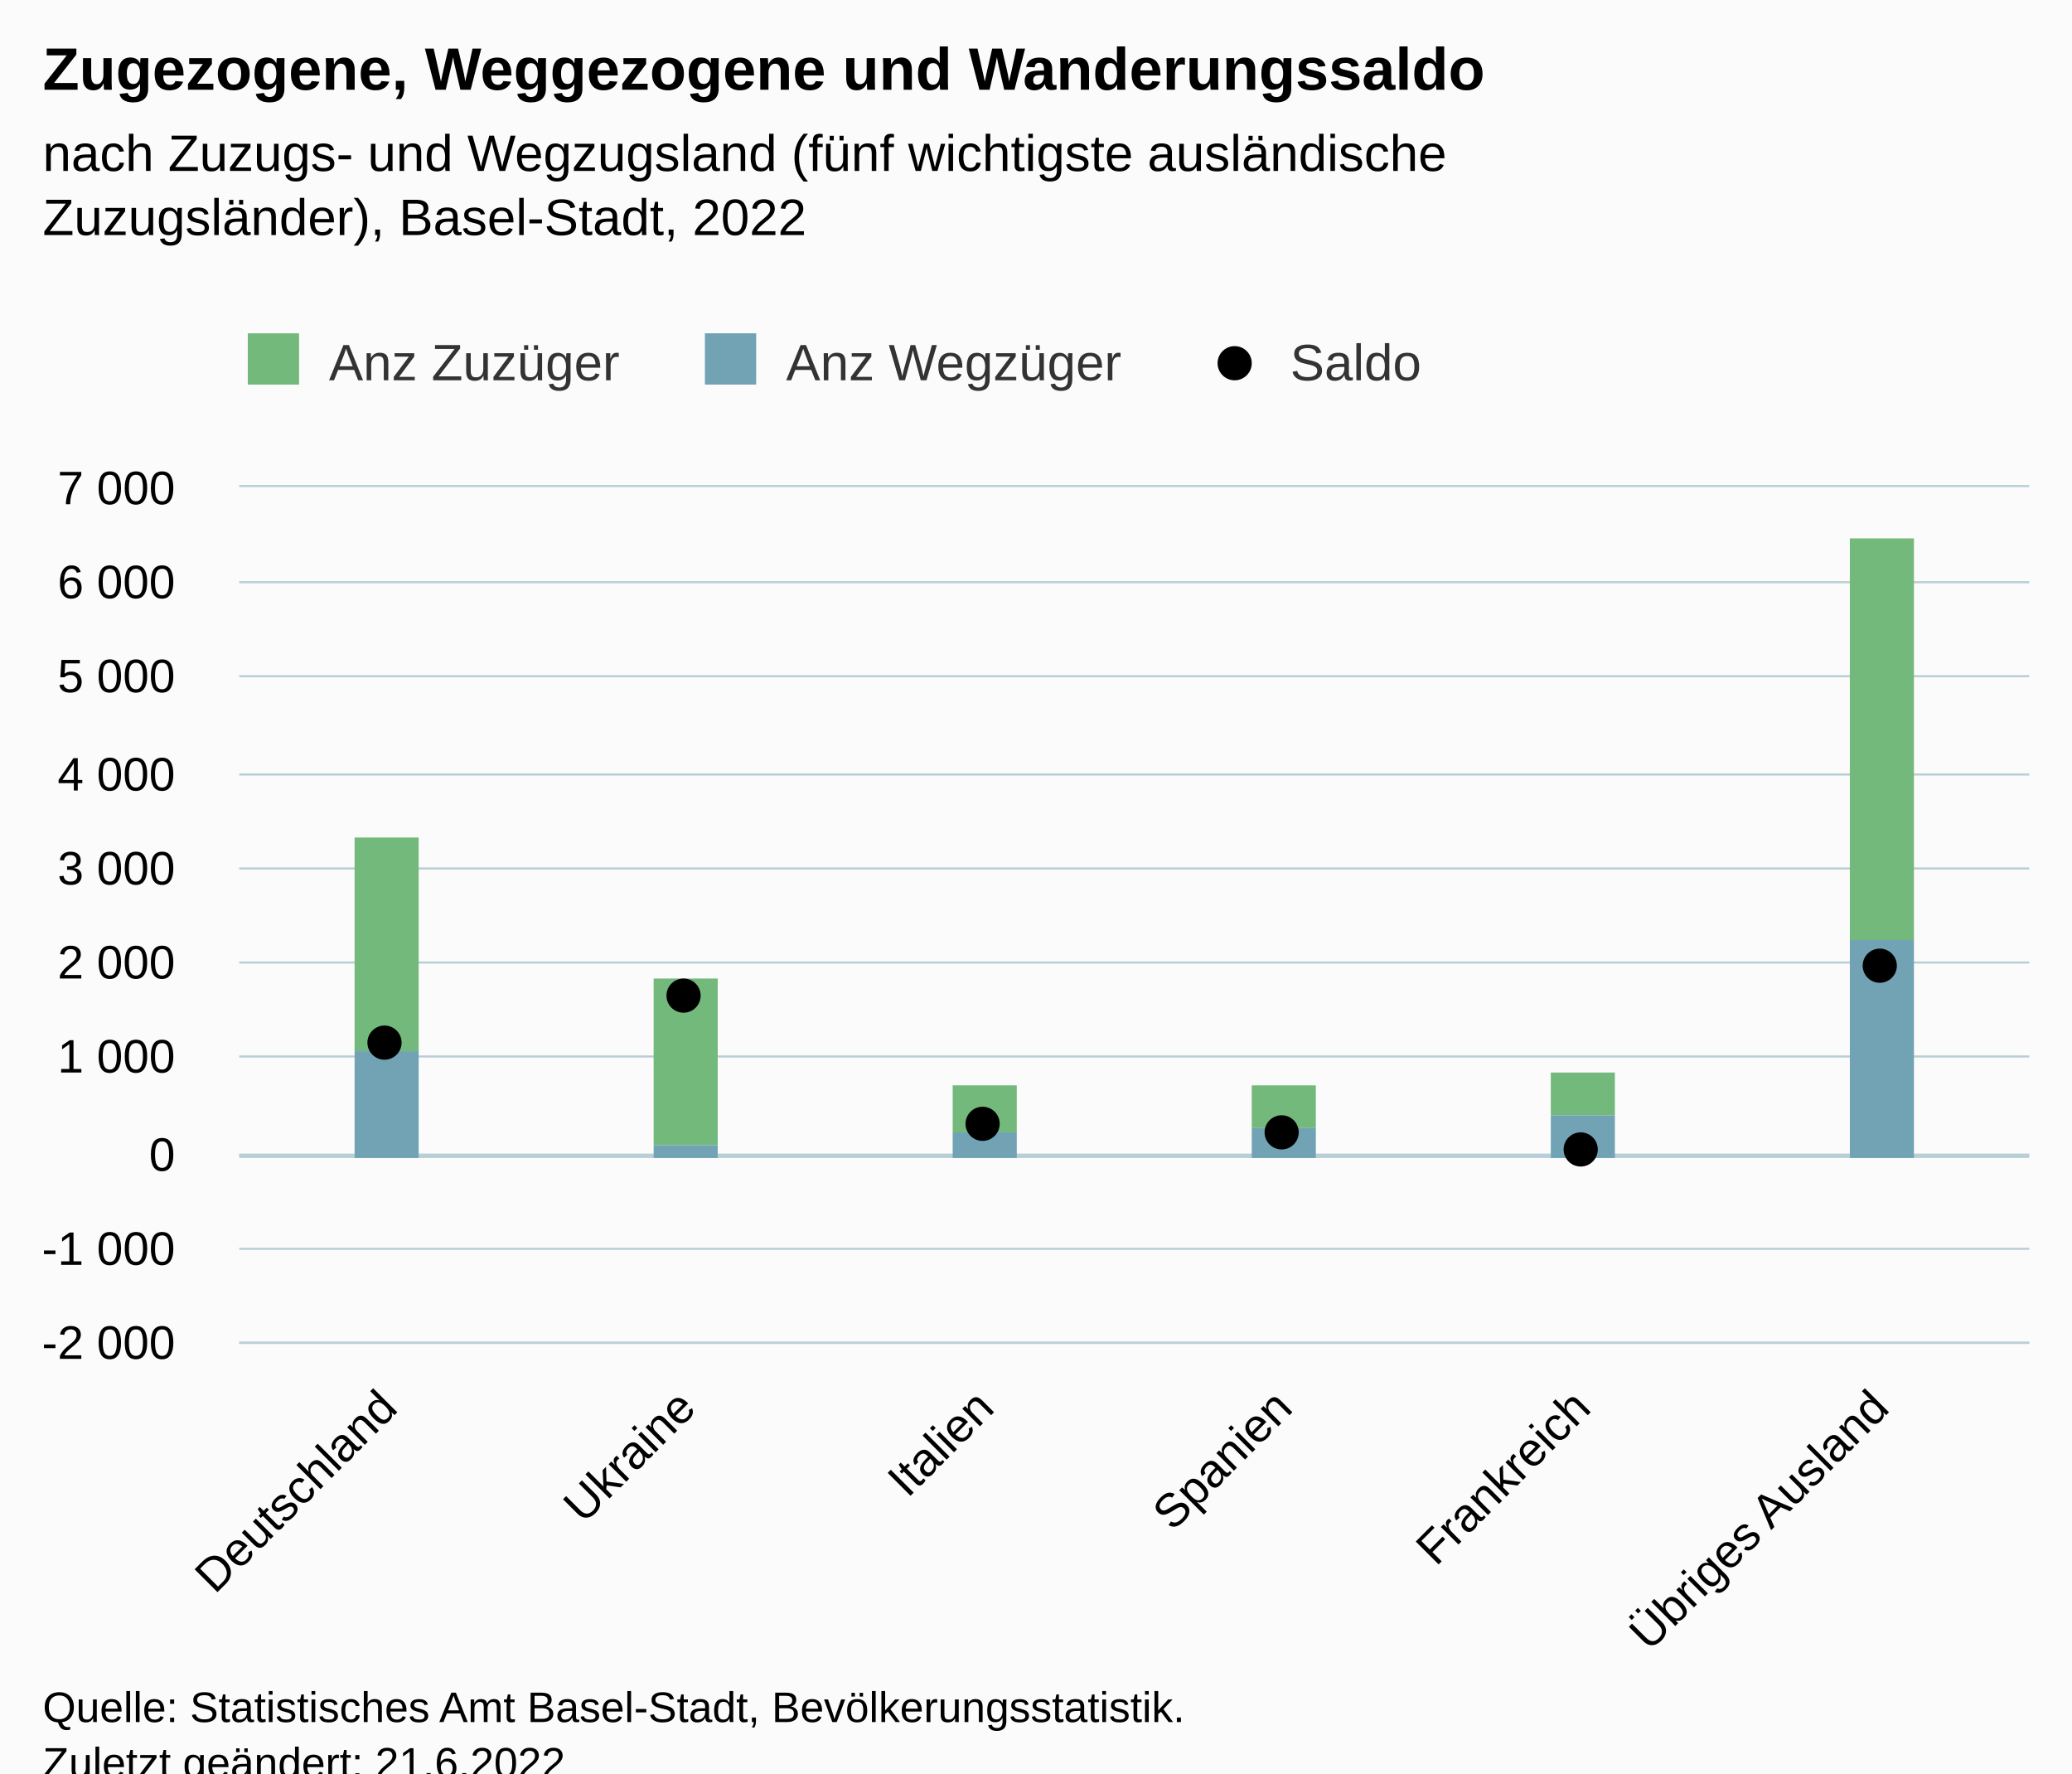
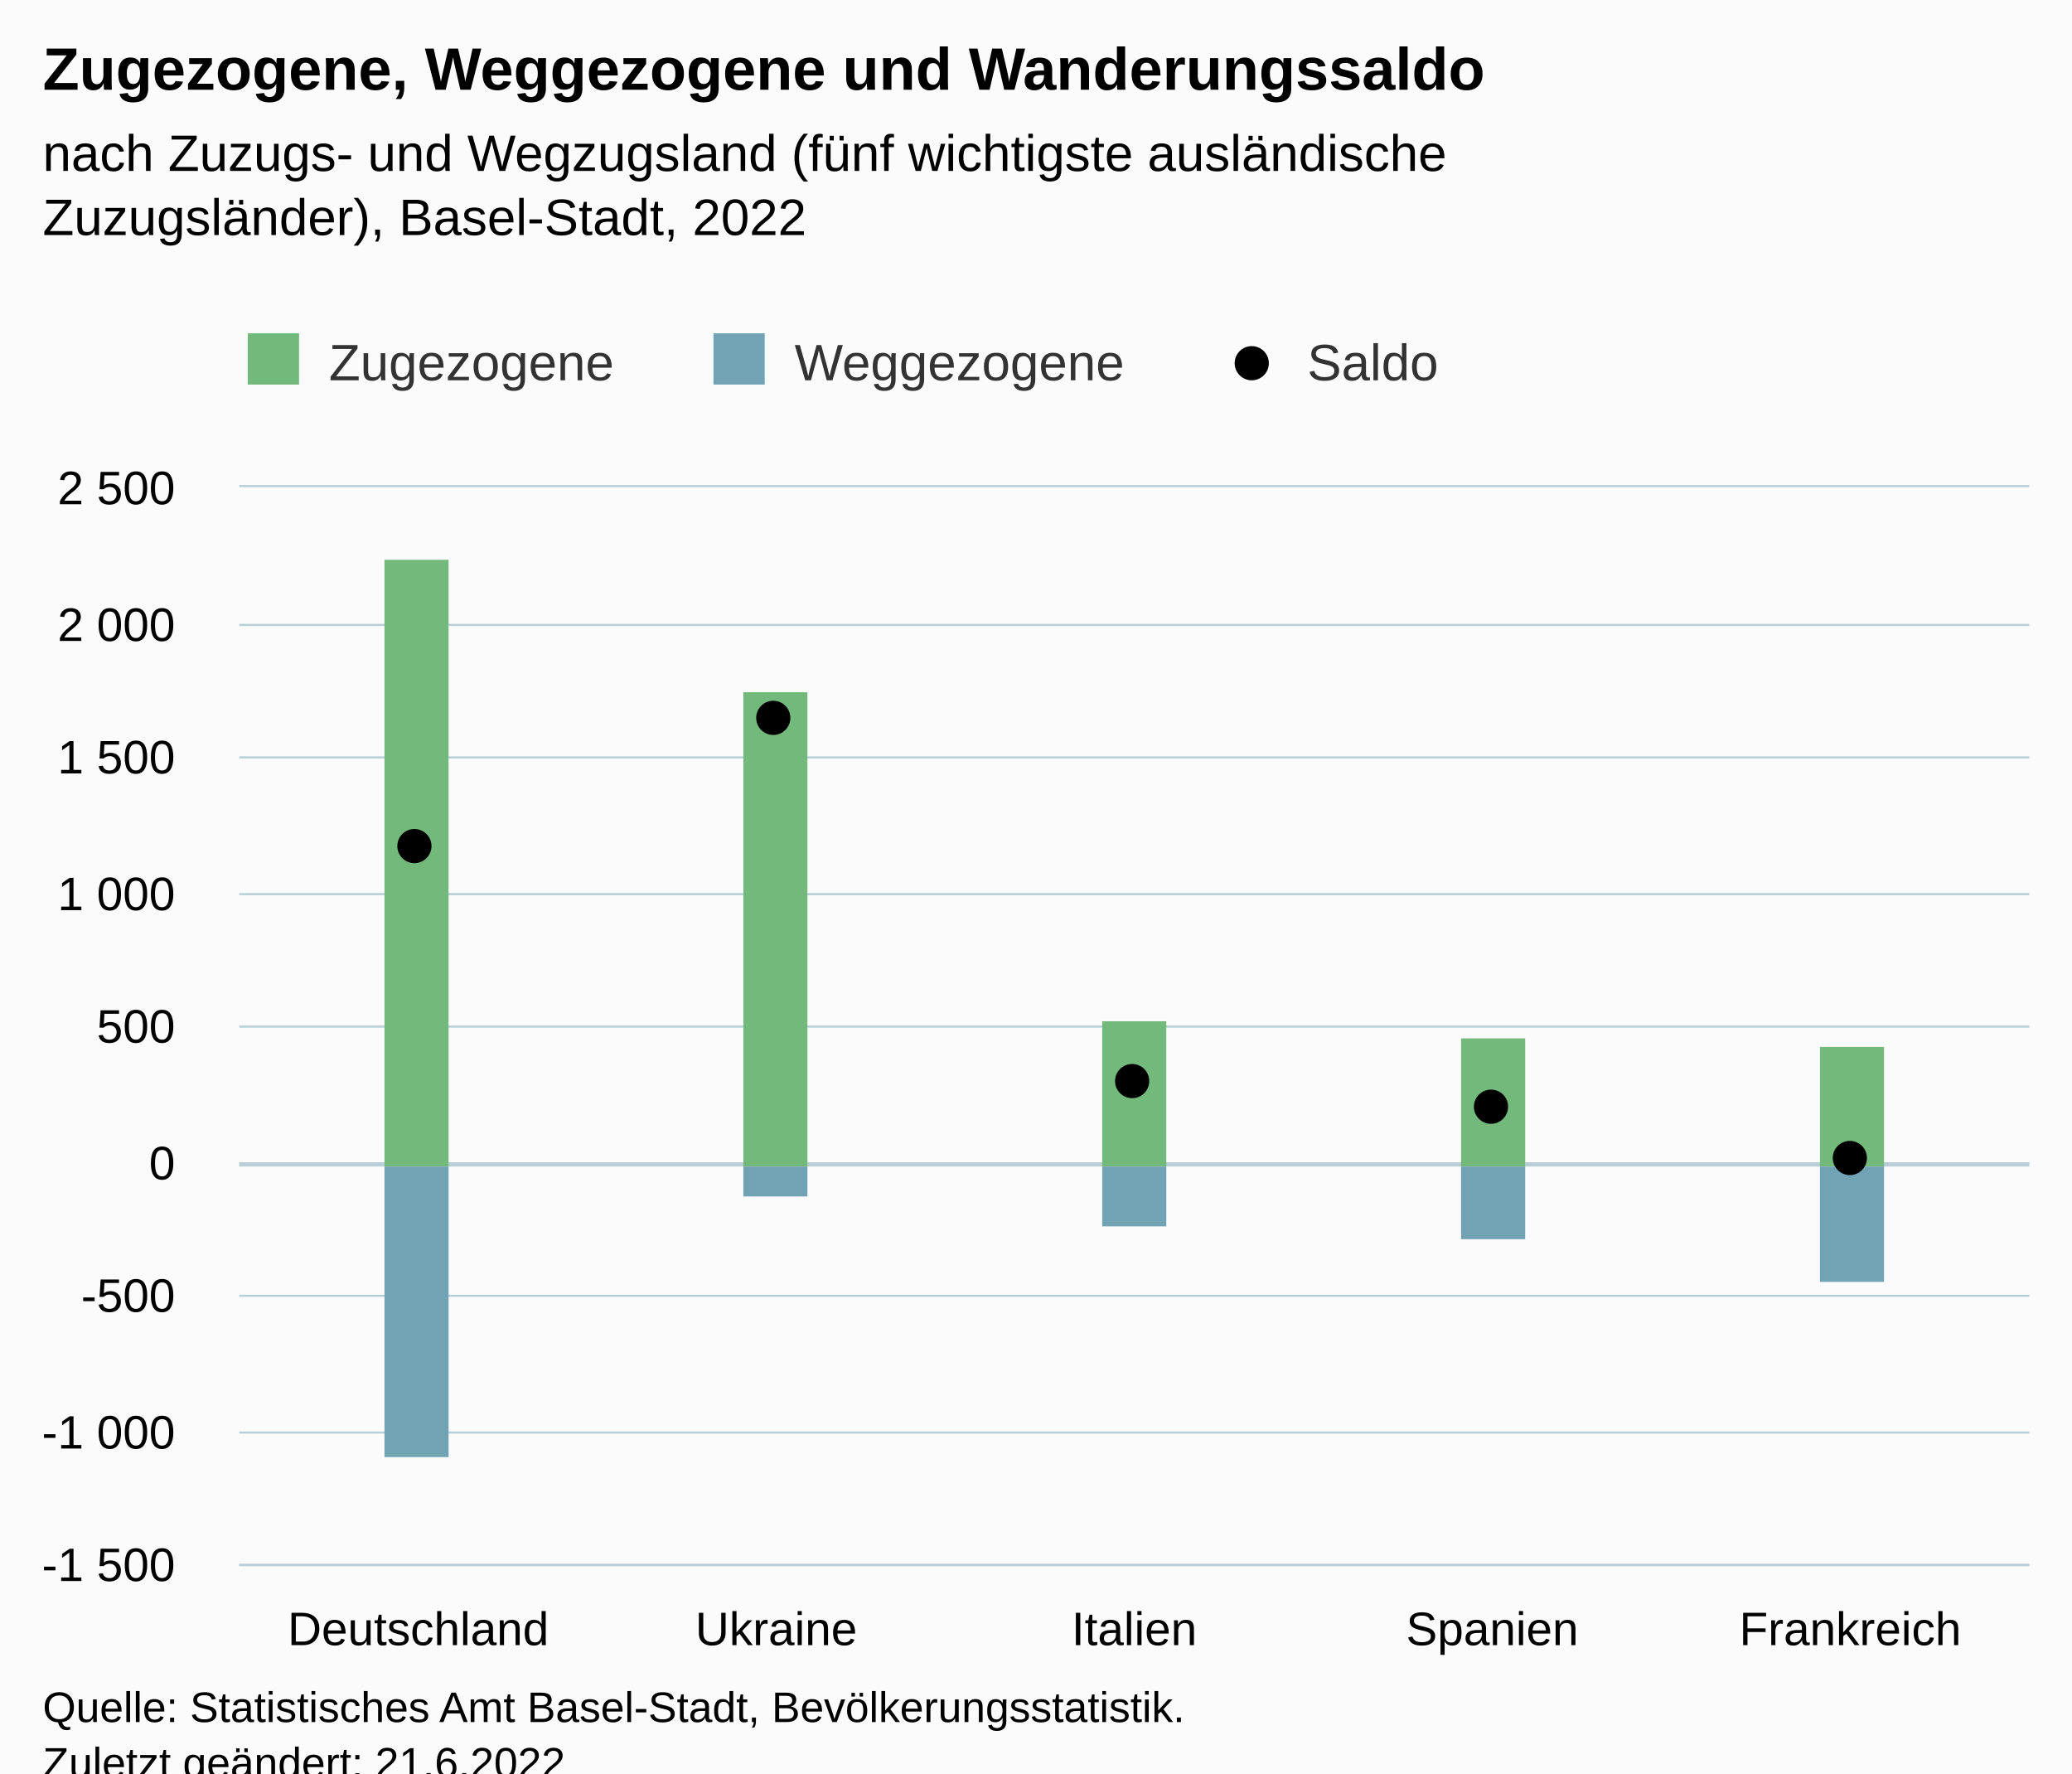
<svg xmlns="http://www.w3.org/2000/svg" version="1.1" class="highcharts-root" style="font-family:Arial;font-size:12px;" viewBox="0 0 485 415">
  <defs>
-     <clipPath id="highcharts-rqd876h-25-">
-       <rect x="0" y="0" width="419" height="200" fill="none" />
+     <clipPath id="highcharts-3l87j9b-22-">
+       <rect x="0" y="0" width="419" height="252" fill="none" />
    </clipPath>
-     <clipPath id="highcharts-rqd876h-32-">
-       <rect x="0" y="0" width="419" height="200" fill="none" />
+     <clipPath id="highcharts-3l87j9b-28-">
+       <rect x="0" y="0" width="419" height="252" fill="none" />
    </clipPath>
-     <clipPath id="highcharts-rqd876h-45-">
-       <rect x="56" y="114" width="419" height="200" fill="none" />
+     <clipPath id="highcharts-3l87j9b-39-">
+       <rect x="56" y="114" width="419" height="252" fill="none" />
    </clipPath>
  </defs>
  <rect fill="#fbfbfb" class="highcharts-background" x="0" y="0" width="485" height="428" rx="0" ry="0" />
-   <rect fill="none" class="highcharts-plot-background" x="56" y="114" width="419" height="200" />
+   <rect fill="none" class="highcharts-plot-background" x="56" y="114" width="419" height="252" />
  <g class="highcharts-pane-group" data-z-index="0" />
  <g class="highcharts-plot-lines-0" data-z-index="0">
-     <path fill="none" class="highcharts-plot-line " stroke="#B9CFD7" stroke-width="1" d="M 56 270.5 L 475 270.5" />
+     <path fill="none" class="highcharts-plot-line " stroke="#B9CFD7" stroke-width="1" d="M 56 272.5 L 475 272.5" />
  </g>
  <g class="highcharts-grid highcharts-xaxis-grid" data-z-index="1">
-     <path fill="none" data-z-index="1" class="highcharts-grid-line" d="M 125.5 114 L 125.5 314" opacity="1" />
-     <path fill="none" data-z-index="1" class="highcharts-grid-line" d="M 195.5 114 L 195.5 314" opacity="1" />
-     <path fill="none" data-z-index="1" class="highcharts-grid-line" d="M 265.5 114 L 265.5 314" opacity="1" />
-     <path fill="none" data-z-index="1" class="highcharts-grid-line" d="M 334.5 114 L 334.5 314" opacity="1" />
-     <path fill="none" data-z-index="1" class="highcharts-grid-line" d="M 404.5 114 L 404.5 314" opacity="1" />
-     <path fill="none" data-z-index="1" class="highcharts-grid-line" d="M 474.5 114 L 474.5 314" opacity="1" />
-     <path fill="none" data-z-index="1" class="highcharts-grid-line" d="M 55.5 114 L 55.5 314" opacity="1" />
+     <path fill="none" data-z-index="1" class="highcharts-grid-line" d="M 139.5 114 L 139.5 366" opacity="1" />
+     <path fill="none" data-z-index="1" class="highcharts-grid-line" d="M 223.5 114 L 223.5 366" opacity="1" />
+     <path fill="none" data-z-index="1" class="highcharts-grid-line" d="M 306.5 114 L 306.5 366" opacity="1" />
+     <path fill="none" data-z-index="1" class="highcharts-grid-line" d="M 390.5 114 L 390.5 366" opacity="1" />
+     <path fill="none" data-z-index="1" class="highcharts-grid-line" d="M 474.5 114 L 474.5 366" opacity="1" />
+     <path fill="none" data-z-index="1" class="highcharts-grid-line" d="M 55.5 114 L 55.5 366" opacity="1" />
  </g>
  <g class="highcharts-grid highcharts-yaxis-grid" data-z-index="1">
-     <path fill="none" stroke="#B9CFD7" stroke-width="0.5" data-z-index="1" class="highcharts-grid-line" d="M 56 314.25 L 475 314.25" opacity="1" />
-     <path fill="none" stroke="#B9CFD7" stroke-width="0.5" data-z-index="1" class="highcharts-grid-line" d="M 56 292.25 L 475 292.25" opacity="1" />
-     <path fill="none" stroke="#B9CFD7" stroke-width="0.5" data-z-index="1" class="highcharts-grid-line" d="M 56 270.25 L 475 270.25" opacity="1" />
-     <path fill="none" stroke="#B9CFD7" stroke-width="0.5" data-z-index="1" class="highcharts-grid-line" d="M 56 247.25 L 475 247.25" opacity="1" />
-     <path fill="none" stroke="#B9CFD7" stroke-width="0.5" data-z-index="1" class="highcharts-grid-line" d="M 56 225.25 L 475 225.25" opacity="1" />
-     <path fill="none" stroke="#B9CFD7" stroke-width="0.5" data-z-index="1" class="highcharts-grid-line" d="M 56 203.25 L 475 203.25" opacity="1" />
-     <path fill="none" stroke="#B9CFD7" stroke-width="0.5" data-z-index="1" class="highcharts-grid-line" d="M 56 181.25 L 475 181.25" opacity="1" />
-     <path fill="none" stroke="#B9CFD7" stroke-width="0.5" data-z-index="1" class="highcharts-grid-line" d="M 56 158.25 L 475 158.25" opacity="1" />
-     <path fill="none" stroke="#B9CFD7" stroke-width="0.5" data-z-index="1" class="highcharts-grid-line" d="M 56 136.25 L 475 136.25" opacity="1" />
+     <path fill="none" stroke="#B9CFD7" stroke-width="0.5" data-z-index="1" class="highcharts-grid-line" d="M 56 366.25 L 475 366.25" opacity="1" />
+     <path fill="none" stroke="#B9CFD7" stroke-width="0.5" data-z-index="1" class="highcharts-grid-line" d="M 56 335.25 L 475 335.25" opacity="1" />
+     <path fill="none" stroke="#B9CFD7" stroke-width="0.5" data-z-index="1" class="highcharts-grid-line" d="M 56 303.25 L 475 303.25" opacity="1" />
+     <path fill="none" stroke="#B9CFD7" stroke-width="0.5" data-z-index="1" class="highcharts-grid-line" d="M 56 272.25 L 475 272.25" opacity="1" />
+     <path fill="none" stroke="#B9CFD7" stroke-width="0.5" data-z-index="1" class="highcharts-grid-line" d="M 56 240.25 L 475 240.25" opacity="1" />
+     <path fill="none" stroke="#B9CFD7" stroke-width="0.5" data-z-index="1" class="highcharts-grid-line" d="M 56 209.25 L 475 209.25" opacity="1" />
+     <path fill="none" stroke="#B9CFD7" stroke-width="0.5" data-z-index="1" class="highcharts-grid-line" d="M 56 177.25 L 475 177.25" opacity="1" />
+     <path fill="none" stroke="#B9CFD7" stroke-width="0.5" data-z-index="1" class="highcharts-grid-line" d="M 56 146.25 L 475 146.25" opacity="1" />
    <path fill="none" stroke="#B9CFD7" stroke-width="0.5" data-z-index="1" class="highcharts-grid-line" d="M 56 113.75 L 475 113.75" opacity="1" />
  </g>
-   <rect fill="none" class="highcharts-plot-border" data-z-index="1" x="56" y="114" width="419" height="200" />
+   <rect fill="none" class="highcharts-plot-border" data-z-index="1" x="56" y="114" width="419" height="252" />
  <g class="highcharts-axis highcharts-xaxis" data-z-index="2">
-     <path fill="none" class="highcharts-axis-line" stroke="#B9CFD7" stroke-width="0.5" data-z-index="7" d="M 56 314.25 L 475 314.25" />
+     <path fill="none" class="highcharts-axis-line" stroke="#B9CFD7" stroke-width="0.5" data-z-index="7" d="M 56 366.25 L 475 366.25" />
  </g>
  <g class="highcharts-axis highcharts-yaxis" data-z-index="2">
-     <path fill="none" class="highcharts-axis-line" data-z-index="7" d="M 56 114 L 56 314" />
+     <path fill="none" class="highcharts-axis-line" data-z-index="7" d="M 56 114 L 56 366" />
  </g>
  <g class="highcharts-series-group" data-z-index="3">
-     <g class="highcharts-series highcharts-series-0 highcharts-column-series" data-z-index="0.1" opacity="1" transform="translate(56,114) scale(1 1)" clip-path="url(#highcharts-rqd876h-32-)">
-       <rect x="27" y="82" width="15" height="50" fill="#73B97C" opacity="1" class="highcharts-point" />
-       <rect x="97" y="115" width="15" height="39" fill="#73B97C" opacity="1" class="highcharts-point" />
-       <rect x="167" y="140" width="15" height="11" fill="#73B97C" opacity="1" class="highcharts-point" />
-       <rect x="237" y="140" width="15" height="10" fill="#73B97C" opacity="1" class="highcharts-point" />
-       <rect x="307" y="137" width="15" height="10" fill="#73B97C" opacity="1" class="highcharts-point" />
-       <rect x="377" y="12" width="15" height="94" fill="#73B97C" opacity="1" class="highcharts-point" />
+     <g class="highcharts-series highcharts-series-0 highcharts-column-series" data-z-index="0.1" opacity="1" transform="translate(56,114) scale(1 1)" clip-path="url(#highcharts-3l87j9b-28-)">
+       <rect x="34" y="17" width="15" height="142" fill="#73B97C" opacity="1" class="highcharts-point" />
+       <rect x="118" y="48" width="15" height="111" fill="#73B97C" opacity="1" class="highcharts-point" />
+       <rect x="202" y="125" width="15" height="34" fill="#73B97C" opacity="1" class="highcharts-point" />
+       <rect x="286" y="129" width="15" height="30" fill="#73B97C" opacity="1" class="highcharts-point" />
+       <rect x="370" y="131" width="15" height="28" fill="#73B97C" opacity="1" class="highcharts-point" />
    </g>
    <g class="highcharts-markers highcharts-series-0 highcharts-column-series" data-z-index="0.1" opacity="1" transform="translate(56,114) scale(1 1)" clip-path="none" />
-     <g class="highcharts-series highcharts-series-1 highcharts-column-series" data-z-index="0.1" opacity="1" transform="translate(56,114) scale(1 1)" clip-path="url(#highcharts-rqd876h-32-)">
-       <rect x="27" y="132" width="15" height="25" fill="#71A3B5" opacity="1" class="highcharts-point" />
-       <rect x="97" y="154" width="15" height="3" fill="#71A3B5" opacity="1" class="highcharts-point" />
-       <rect x="167" y="151" width="15" height="6" fill="#71A3B5" opacity="1" class="highcharts-point" />
-       <rect x="237" y="150" width="15" height="7" fill="#71A3B5" opacity="1" class="highcharts-point" />
-       <rect x="307" y="147" width="15" height="10" fill="#71A3B5" opacity="1" class="highcharts-point" />
-       <rect x="377" y="106" width="15" height="51" fill="#71A3B5" opacity="1" class="highcharts-point" />
+     <g class="highcharts-series highcharts-series-1 highcharts-column-series" data-z-index="0.1" opacity="1" transform="translate(56,114) scale(1 1)" clip-path="url(#highcharts-3l87j9b-28-)">
+       <rect x="34" y="159" width="15" height="68" fill="#71A3B5" opacity="1" class="highcharts-point highcharts-negative" />
+       <rect x="118" y="159" width="15" height="7" fill="#71A3B5" opacity="1" class="highcharts-point highcharts-negative" />
+       <rect x="202" y="159" width="15" height="14" fill="#71A3B5" opacity="1" class="highcharts-point highcharts-negative" />
+       <rect x="286" y="159" width="15" height="17" fill="#71A3B5" opacity="1" class="highcharts-point highcharts-negative" />
+       <rect x="370" y="159" width="15" height="27" fill="#71A3B5" opacity="1" class="highcharts-point highcharts-negative" />
    </g>
    <g class="highcharts-markers highcharts-series-1 highcharts-column-series" data-z-index="0.1" opacity="1" transform="translate(56,114) scale(1 1)" clip-path="none" />
-     <g class="highcharts-series highcharts-series-2 highcharts-scatter-series" data-z-index="0.1" opacity="1" transform="translate(56,114) scale(1 1)" clip-path="url(#highcharts-rqd876h-32-)" />
+     <g class="highcharts-series highcharts-series-2 highcharts-scatter-series" data-z-index="0.1" opacity="1" transform="translate(56,114) scale(1 1)" clip-path="url(#highcharts-3l87j9b-28-)" />
    <g class="highcharts-markers highcharts-series-2 highcharts-scatter-series" data-z-index="0.1" opacity="1" transform="translate(56,114) scale(1 1)" clip-path="none">
-       <path fill="#000000" d="M 34 134 A 4 4 0 1 1 34.004 134 Z" opacity="1" class="highcharts-point" />
-       <path fill="#000000" d="M 104 123 A 4 4 0 1 1 104.004 123 Z" opacity="1" class="highcharts-point" />
-       <path fill="#000000" d="M 174 153 A 4 4 0 1 1 174.004 153 Z" opacity="1" class="highcharts-point" />
-       <path fill="#000000" d="M 244 155 A 4 4 0 1 1 244.004 155 Z" opacity="1" class="highcharts-point" />
-       <path fill="#000000" d="M 314 159 A 4 4 0 1 1 314.004 159 Z" opacity="1" class="highcharts-point" />
-       <path fill="#000000" d="M 384 116 A 4 4 0 1 1 384.004 116 Z" opacity="1" class="highcharts-point" />
+       <path fill="#000000" d="M 41 88 A 4 4 0 1 1 41.004 88 Z" opacity="1" class="highcharts-point" />
+       <path fill="#000000" d="M 125 58 A 4 4 0 1 1 125.004 58 Z" opacity="1" class="highcharts-point" />
+       <path fill="#000000" d="M 209 143 A 4 4 0 1 1 209.004 143 Z" opacity="1" class="highcharts-point" />
+       <path fill="#000000" d="M 293 149 A 4 4 0 1 1 293.004 149 Z" opacity="1" class="highcharts-point" />
+       <path fill="#000000" d="M 377 161 A 4 4 0 1 1 377.004 161 Z" opacity="1" class="highcharts-point" />
    </g>
  </g>
  <text x="10" text-anchor="start" class="highcharts-title" data-z-index="4" style="color:#000000;font-size:14px;font-weight:bold;fill:#000000;" y="21">
    <tspan>Zugezogene, Weggezogene und Wanderungssaldo</tspan>
  </text>
  <text x="10" text-anchor="start" class="highcharts-subtitle" data-z-index="4" style="color:#000000;font-size:12px;font-weight:normal;fill:#000000;" y="40">
    <tspan>nach Zuzugs- und Wegzugsland (fünf wichtigste ausländische</tspan>
    <tspan dy="15" x="10">Zuzugsländer), Basel-Stadt, 2022</tspan>
  </text>
  <text x="10" text-anchor="start" class="highcharts-caption" data-z-index="4" style="color:#666666;fill:#666666;" y="400" />
  <g class="highcharts-legend" data-z-index="7" transform="translate(48,71)">
-     <rect fill="none" class="highcharts-legend-box" rx="0" ry="0" x="0" y="0" width="294" height="31" visibility="visible" />
+     <rect fill="none" class="highcharts-legend-box" rx="0" ry="0" x="0" y="0" width="298" height="31" visibility="visible" />
    <g data-z-index="1">
      <g>
        <g class="highcharts-legend-item highcharts-column-series highcharts-color-undefined highcharts-series-0" data-z-index="1" transform="translate(8,3)">
          <text x="21" style="color:#333333;cursor:pointer;font-size:12px;font-weight:normal;fill:#333333;" text-anchor="start" data-z-index="2" y="15">
-             <tspan>Anz Zuzüger</tspan>
+             <tspan>Zugezogene</tspan>
          </text>
          <rect x="2" y="4" width="12" height="12" fill="#73B97C" class="highcharts-point" data-z-index="3" />
        </g>
-         <g class="highcharts-legend-item highcharts-column-series highcharts-color-undefined highcharts-series-1" data-z-index="1" transform="translate(115,3)">
+         <g class="highcharts-legend-item highcharts-column-series highcharts-color-undefined highcharts-series-1" data-z-index="1" transform="translate(117,3)">
          <text x="21" y="15" style="color:#333333;cursor:pointer;font-size:12px;font-weight:normal;fill:#333333;" text-anchor="start" data-z-index="2">
-             <tspan>Anz Wegzüger</tspan>
+             <tspan>Weggezogene</tspan>
          </text>
          <rect x="2" y="4" width="12" height="12" fill="#71A3B5" class="highcharts-point" data-z-index="3" />
        </g>
-         <g class="highcharts-legend-item highcharts-scatter-series highcharts-color-undefined highcharts-series-2" data-z-index="1" transform="translate(233,3)">
+         <g class="highcharts-legend-item highcharts-scatter-series highcharts-color-undefined highcharts-series-2" data-z-index="1" transform="translate(237,3)">
          <path fill="none" d="M 0 11 L 16 11" class="highcharts-graph" />
          <path fill="#000000" d="M 8 15 A 4 4 0 1 1 8.004 15 Z" class="highcharts-point" opacity="1" />
          <text x="21" y="15" style="color:#333333;cursor:pointer;font-size:12px;font-weight:normal;fill:#333333;" text-anchor="start" data-z-index="2">
            <tspan>Saldo</tspan>
          </text>
        </g>
      </g>
    </g>
  </g>
  <g class="highcharts-axis-labels highcharts-xaxis-labels" data-z-index="7">
-     <text x="93.509" style="color:#000000;cursor:default;font-size:11px;fill:#000000;" text-anchor="end" transform="translate(0,0) rotate(-45 93.50939 330)" y="330" opacity="1">Deutschland</text>
-     <text x="163.343" style="color:#000000;cursor:default;font-size:11px;fill:#000000;" text-anchor="end" transform="translate(0,0) rotate(-45 163.3427 330)" y="330" opacity="1">Ukraine</text>
-     <text x="233.176" style="color:#000000;cursor:default;font-size:11px;fill:#000000;" text-anchor="end" transform="translate(0,0) rotate(-45 233.1761 330)" y="330" opacity="1">Italien</text>
-     <text x="303.009" style="color:#000000;cursor:default;font-size:11px;fill:#000000;" text-anchor="end" transform="translate(0,0) rotate(-45 303.0094 330)" y="330" opacity="1">Spanien</text>
-     <text x="372.843" style="color:#000000;cursor:default;font-size:11px;fill:#000000;" text-anchor="end" transform="translate(0,0) rotate(-45 372.8427 330)" y="330" opacity="1">Frankreich</text>
-     <text x="442.676" style="color:#000000;cursor:default;font-size:11px;fill:#000000;" text-anchor="end" transform="translate(0,0) rotate(-45 442.6761 330)" y="330" opacity="1">
-       <tspan>Übriges Ausland</tspan>
-     </text>
+     <text x="97.9" style="color:#000000;cursor:default;font-size:11px;fill:#000000;" text-anchor="middle" transform="translate(0,0)" y="385" opacity="1">Deutschland</text>
+     <text x="181.7" style="color:#000000;cursor:default;font-size:11px;fill:#000000;" text-anchor="middle" transform="translate(0,0)" y="385" opacity="1">Ukraine</text>
+     <text x="265.5" style="color:#000000;cursor:default;font-size:11px;fill:#000000;" text-anchor="middle" transform="translate(0,0)" y="385" opacity="1">Italien</text>
+     <text x="349.3" style="color:#000000;cursor:default;font-size:11px;fill:#000000;" text-anchor="middle" transform="translate(0,0)" y="385" opacity="1">Spanien</text>
+     <text x="433.1" style="color:#000000;cursor:default;font-size:11px;fill:#000000;" text-anchor="middle" transform="translate(0,0)" y="385" opacity="1">Frankreich</text>
  </g>
  <g class="highcharts-axis-labels highcharts-yaxis-labels" data-z-index="7">
-     <text x="41" style="color:#000000;cursor:default;font-size:11px;fill:#000000;" text-anchor="end" transform="translate(0,0)" y="296" opacity="1">
+     <text x="41" style="color:#000000;cursor:default;font-size:11px;fill:#000000;" text-anchor="end" transform="translate(0,0)" y="370" opacity="1">
+       <tspan>-1 500</tspan>
+     </text>
+     <text x="41" style="color:#000000;cursor:default;font-size:11px;fill:#000000;" text-anchor="end" transform="translate(0,0)" y="339" opacity="1">
      <tspan>-1 000</tspan>
    </text>
-     <text x="41" style="color:#000000;cursor:default;font-size:11px;fill:#000000;" text-anchor="end" transform="translate(0,0)" y="274" opacity="1">0</text>
-     <text x="41" style="color:#000000;cursor:default;font-size:11px;fill:#000000;" text-anchor="end" transform="translate(0,0)" y="251" opacity="1">
+     <text x="41" style="color:#000000;cursor:default;font-size:11px;fill:#000000;" text-anchor="end" transform="translate(0,0)" y="307" opacity="1">-500</text>
+     <text x="41" style="color:#000000;cursor:default;font-size:11px;fill:#000000;" text-anchor="end" transform="translate(0,0)" y="276" opacity="1">0</text>
+     <text x="41" style="color:#000000;cursor:default;font-size:11px;fill:#000000;" text-anchor="end" transform="translate(0,0)" y="244" opacity="1">500</text>
+     <text x="41" style="color:#000000;cursor:default;font-size:11px;fill:#000000;" text-anchor="end" transform="translate(0,0)" y="213" opacity="1">
      <tspan>1 000</tspan>
    </text>
-     <text x="41" style="color:#000000;cursor:default;font-size:11px;fill:#000000;" text-anchor="end" transform="translate(0,0)" y="229" opacity="1">
+     <text x="41" style="color:#000000;cursor:default;font-size:11px;fill:#000000;" text-anchor="end" transform="translate(0,0)" y="181" opacity="1">
+       <tspan>1 500</tspan>
+     </text>
+     <text x="41" style="color:#000000;cursor:default;font-size:11px;fill:#000000;" text-anchor="end" transform="translate(0,0)" y="150" opacity="1">
      <tspan>2 000</tspan>
    </text>
-     <text x="41" style="color:#000000;cursor:default;font-size:11px;fill:#000000;" text-anchor="end" transform="translate(0,0)" y="207" opacity="1">
-       <tspan>3 000</tspan>
-     </text>
-     <text x="41" style="color:#000000;cursor:default;font-size:11px;fill:#000000;" text-anchor="end" transform="translate(0,0)" y="185" opacity="1">
-       <tspan>4 000</tspan>
-     </text>
-     <text x="41" style="color:#000000;cursor:default;font-size:11px;fill:#000000;" text-anchor="end" transform="translate(0,0)" y="162" opacity="1">
-       <tspan>5 000</tspan>
-     </text>
-     <text x="41" style="color:#000000;cursor:default;font-size:11px;fill:#000000;" text-anchor="end" transform="translate(0,0)" y="140" opacity="1">
-       <tspan>6 000</tspan>
-     </text>
    <text x="41" style="color:#000000;cursor:default;font-size:11px;fill:#000000;" text-anchor="end" transform="translate(0,0)" y="118" opacity="1">
-       <tspan>7 000</tspan>
-     </text>
-     <text x="41" style="color:#000000;cursor:default;font-size:11px;fill:#000000;" text-anchor="end" transform="translate(0,0)" y="318" opacity="1">
-       <tspan>-2 000</tspan>
+       <tspan>2 500</tspan>
    </text>
  </g>
  <text x="10" class="highcharts-credits" text-anchor="start" data-z-index="8" style="cursor:default;color:#000000;font-size:10px;fill:#000000;" y="403">
    <tspan>Quelle: Statistisches Amt Basel-Stadt, Bevölkerungsstatistik.</tspan>
    <tspan x="10" dy="13">Zuletzt geändert: 21.6.2022</tspan>
  </text>
-   <g class="highcharts-control-points" data-z-index="99" clip-path="url(#highcharts-rqd876h-45-)" />
+   <g class="highcharts-control-points" data-z-index="99" clip-path="url(#highcharts-3l87j9b-39-)" />
</svg>
